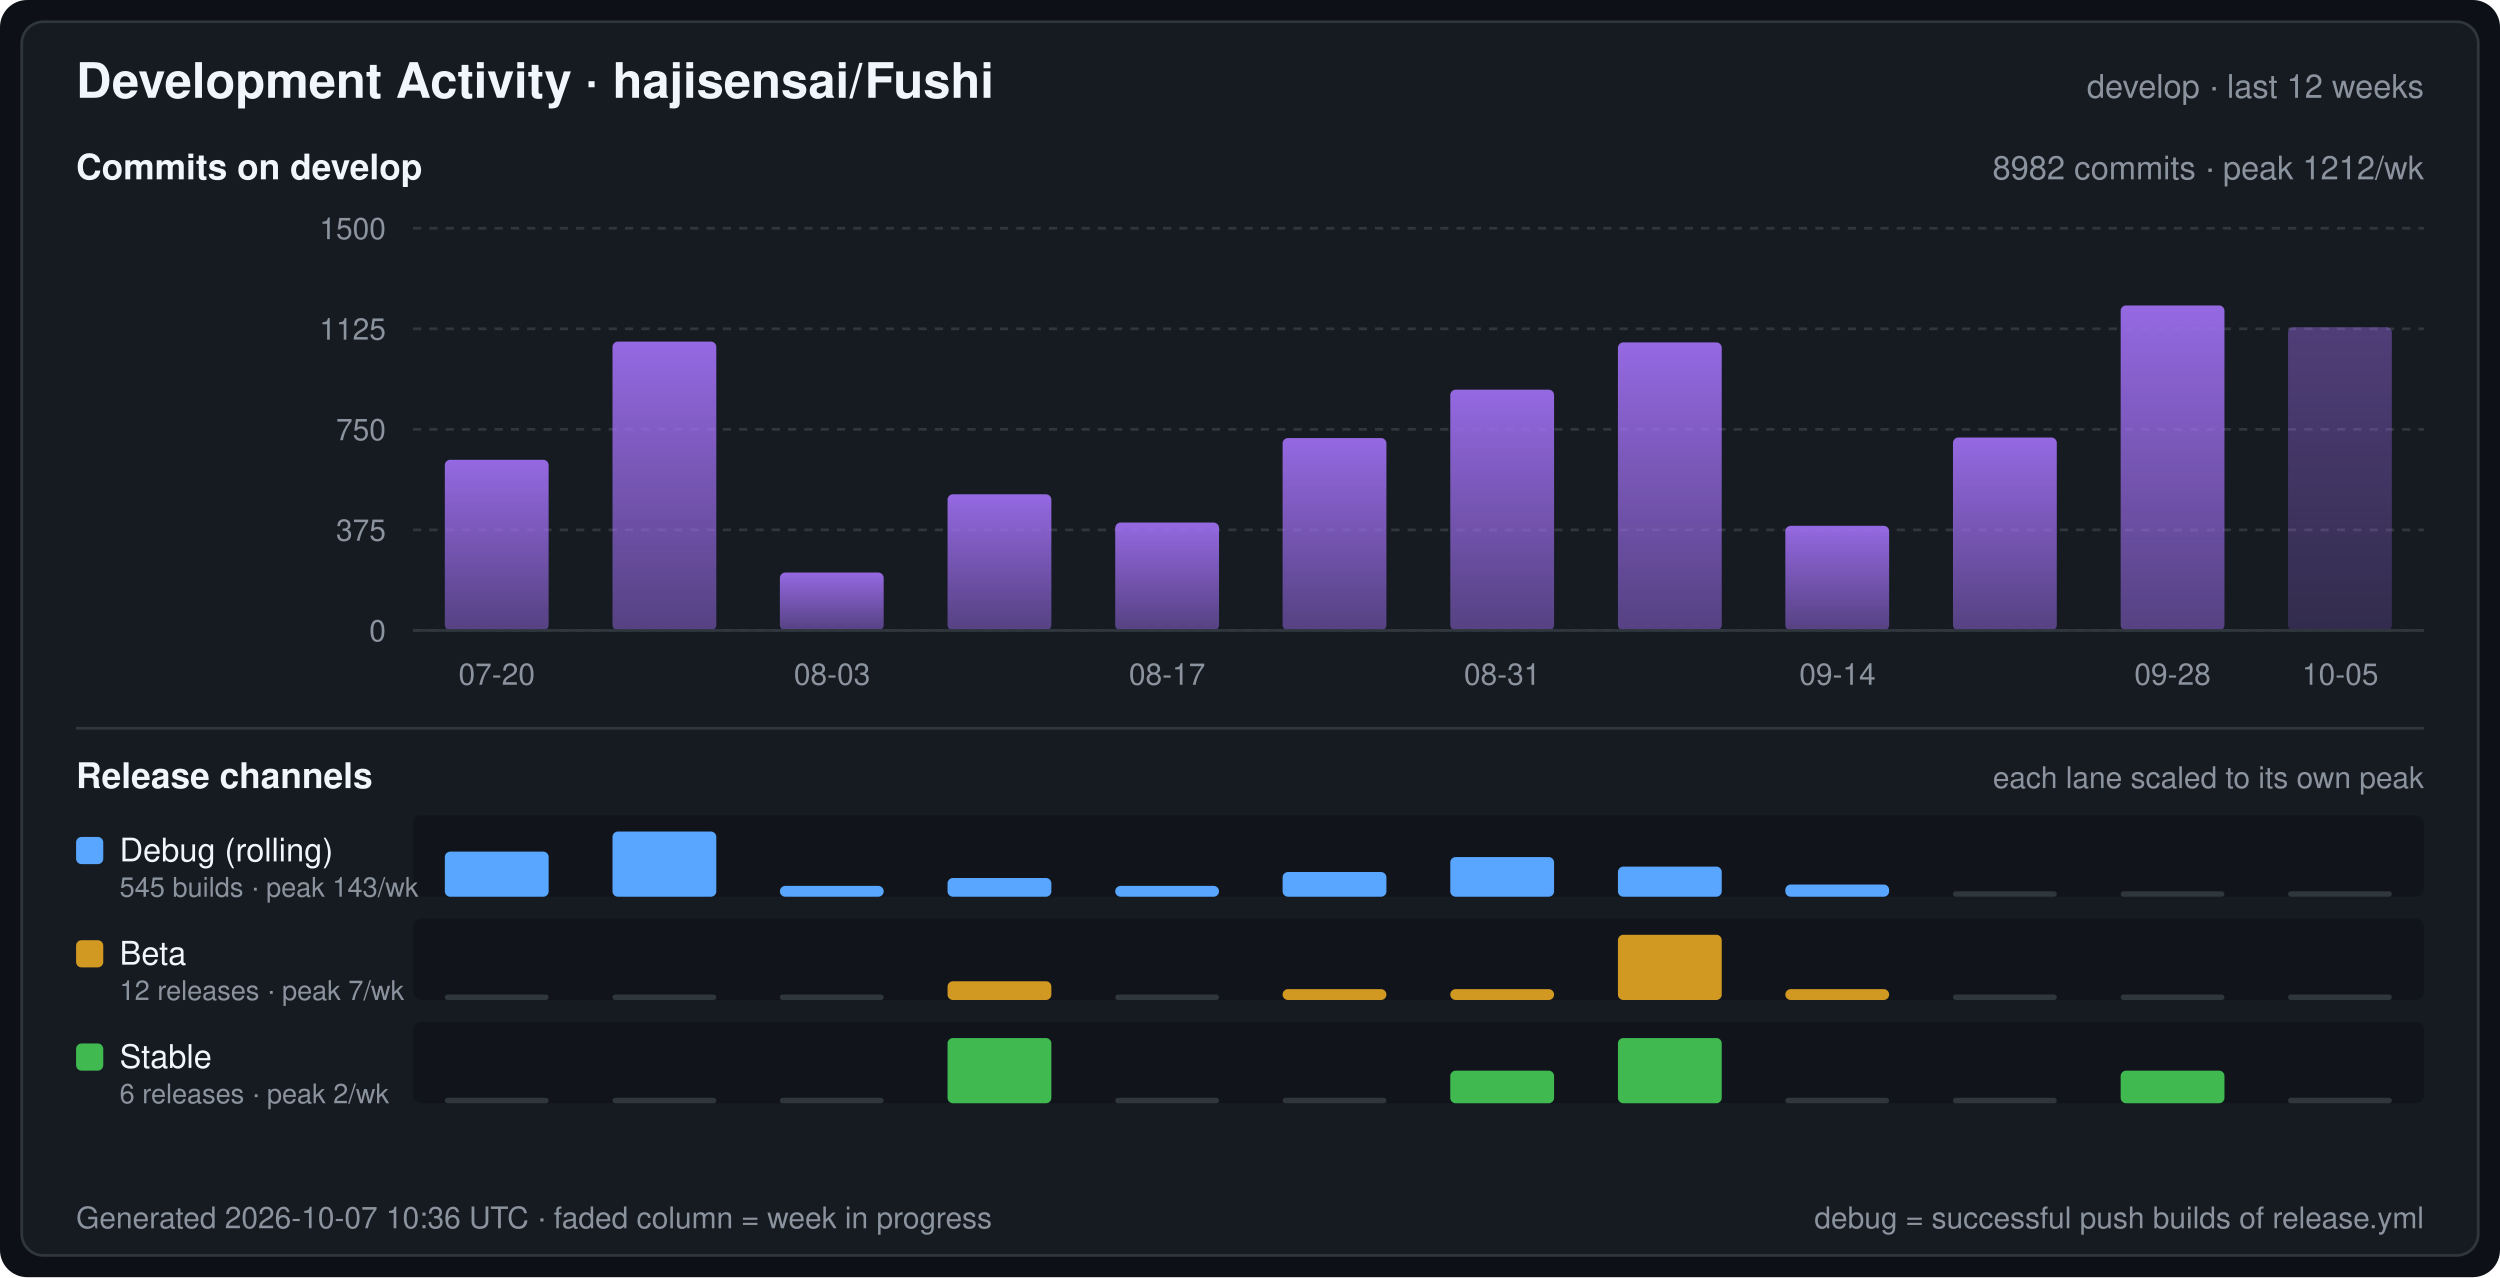
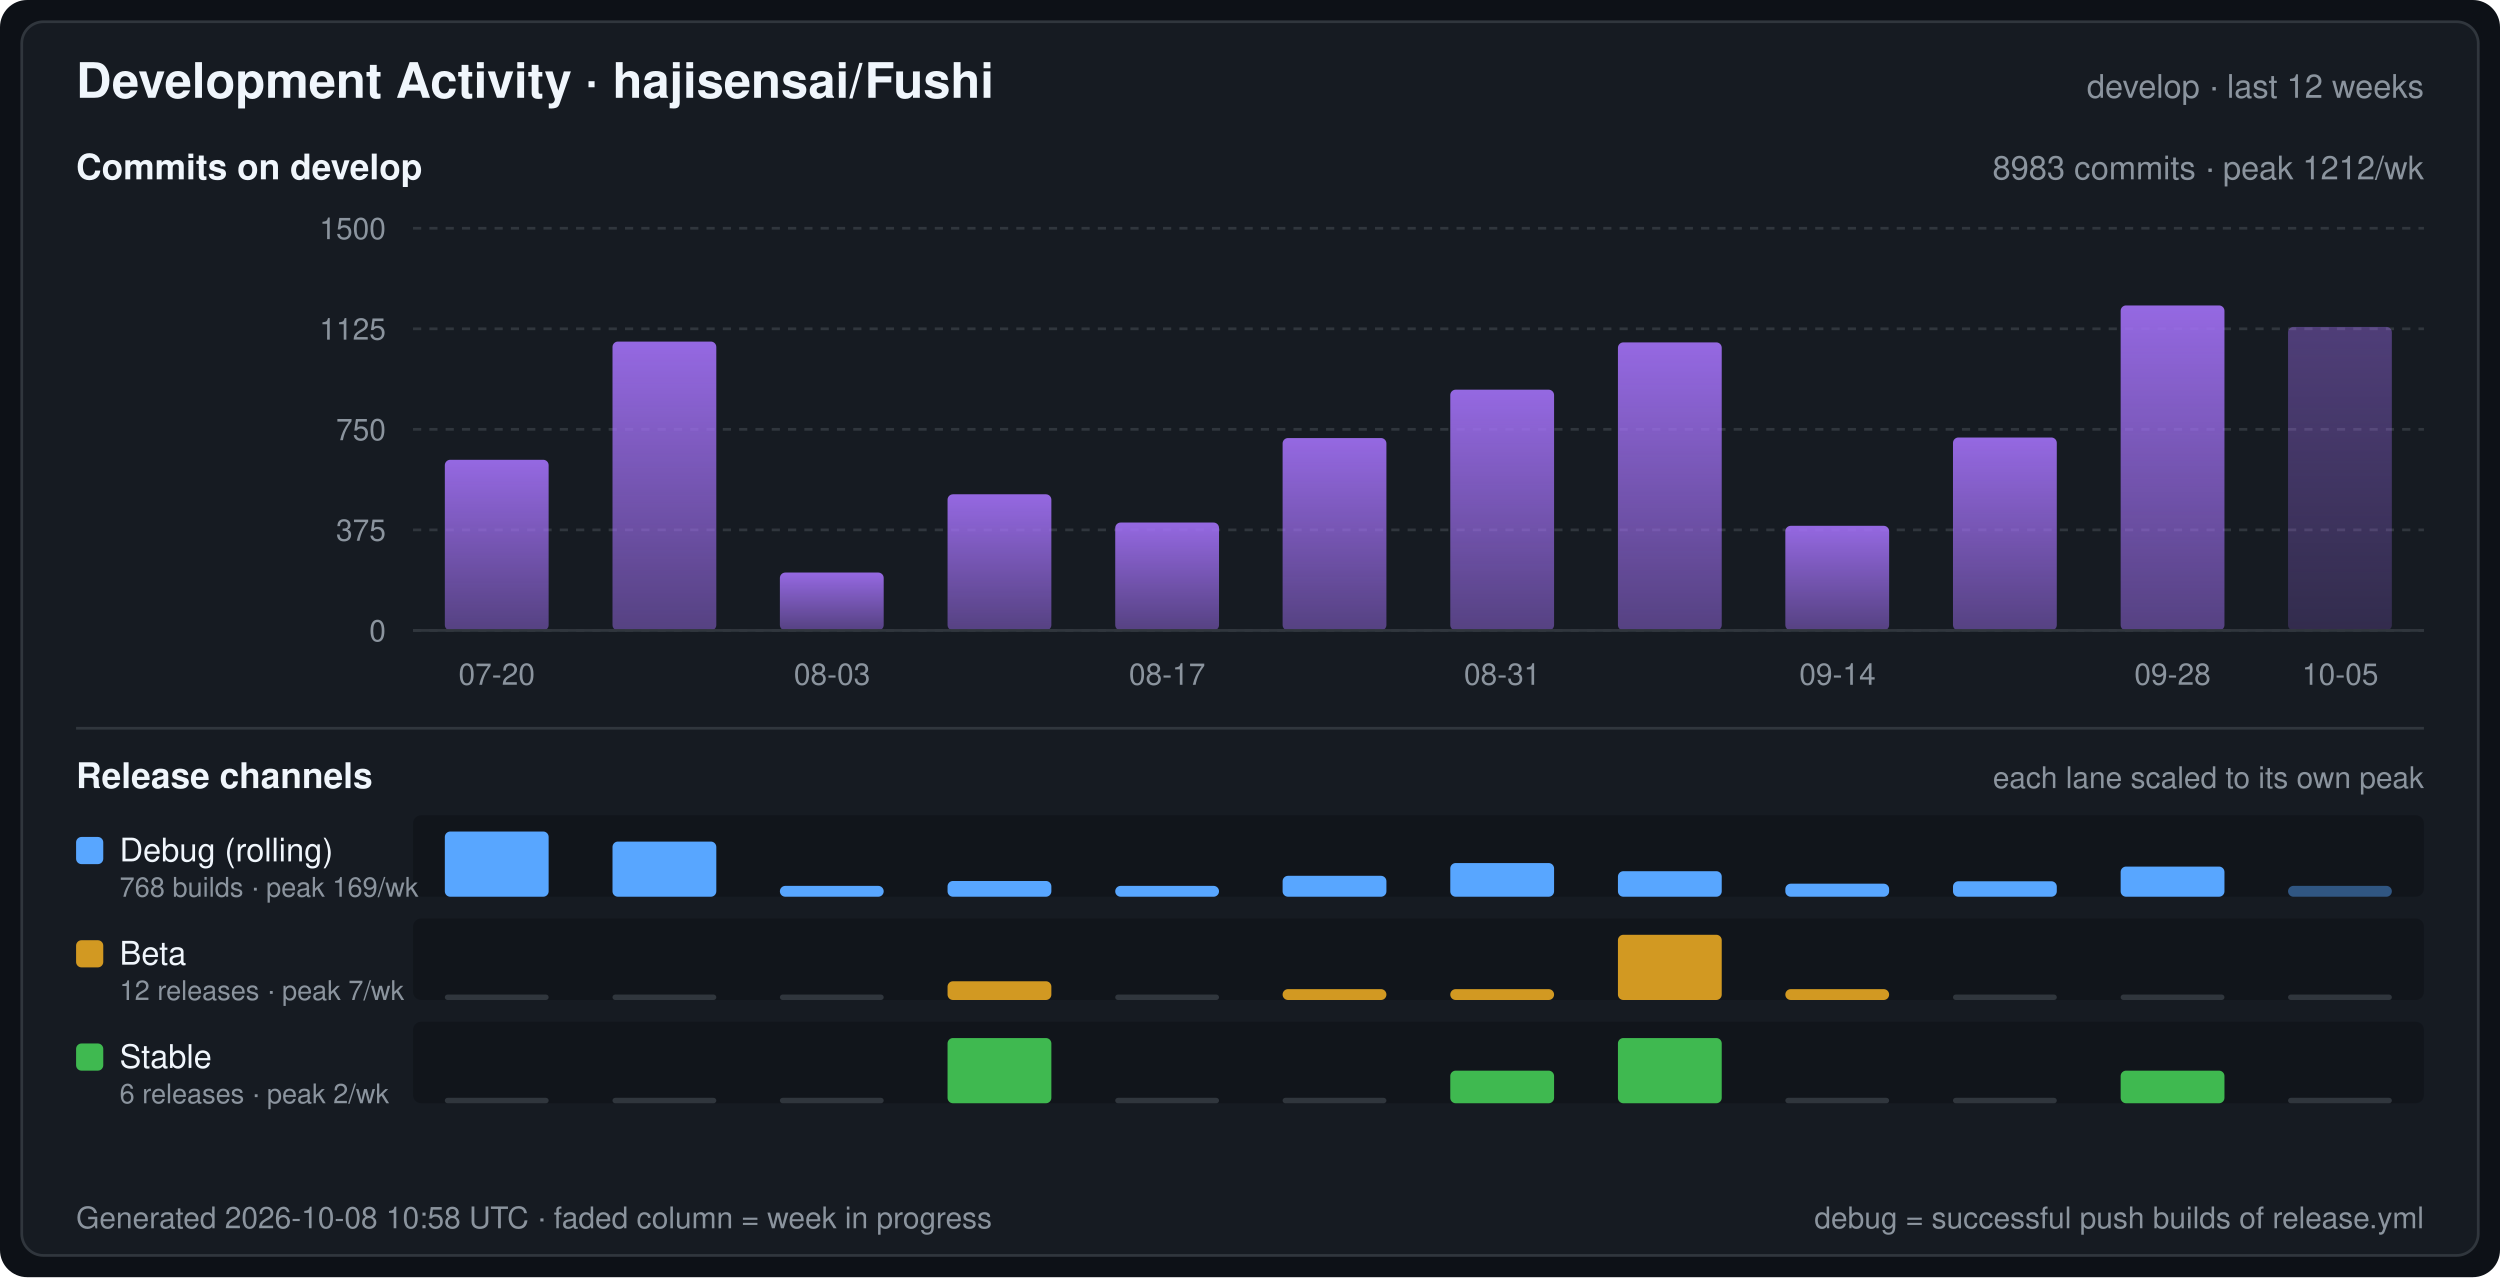
<svg xmlns="http://www.w3.org/2000/svg" width="920" height="470" viewBox="0 0 920 470" font-family="-apple-system,BlinkMacSystemFont,Segoe UI,Helvetica,Arial,sans-serif" role="img" aria-label="Development Activity · hajisensai/Fushi">
  <defs>
    <linearGradient id="commitArea" x1="0" y1="0" x2="0" y2="1">
      <stop offset="0" stop-color="#a371f7" stop-opacity="0.9" />
      <stop offset="1" stop-color="#a371f7" stop-opacity="0.45" />
    </linearGradient>
  </defs>
  <rect width="920" height="470" rx="10" fill="#0d1117" />
  <rect x="8" y="8" width="904" height="454" rx="8" fill="#161b22" stroke="#30363d" stroke-width="1" />
  <text x="28" y="36" fill="#f0f6fc" font-size="18" font-weight="600">Development Activity · hajisensai/Fushi</text>
  <text x="892" y="36" fill="#8b949e" font-size="12" text-anchor="end">develop · last 12 weeks</text>
  <text x="28" y="66" fill="#f0f6fc" font-size="13" font-weight="600">Commits on develop</text>
-   <text x="892" y="66" fill="#8b949e" font-size="12" text-anchor="end">8982 commits · peak 1212/wk</text>
+   <text x="892" y="66" fill="#8b949e" font-size="12" text-anchor="end">8983 commits · peak 1212/wk</text>
  <line x1="152" y1="232.0" x2="892" y2="232.0" stroke="#30363d" stroke-width="1" stroke-dasharray="3 3" />
  <text x="142" y="236.0" fill="#8b949e" font-size="11" text-anchor="end">0</text>
  <line x1="152" y1="195.0" x2="892" y2="195.0" stroke="#30363d" stroke-width="1" stroke-dasharray="3 3" />
  <text x="142" y="199.0" fill="#8b949e" font-size="11" text-anchor="end">375</text>
  <line x1="152" y1="158.0" x2="892" y2="158.0" stroke="#30363d" stroke-width="1" stroke-dasharray="3 3" />
  <text x="142" y="162.0" fill="#8b949e" font-size="11" text-anchor="end">750</text>
  <line x1="152" y1="121.0" x2="892" y2="121.0" stroke="#30363d" stroke-width="1" stroke-dasharray="3 3" />
  <text x="142" y="125.0" fill="#8b949e" font-size="11" text-anchor="end">1125</text>
  <line x1="152" y1="84.0" x2="892" y2="84.0" stroke="#30363d" stroke-width="1" stroke-dasharray="3 3" />
  <text x="142" y="88.0" fill="#8b949e" font-size="11" text-anchor="end">1500</text>
  <rect x="163.7" y="169.2" width="38.2" height="62.8" rx="2" fill="url(#commitArea)" />
  <rect x="225.4" y="125.7" width="38.2" height="106.3" rx="2" fill="url(#commitArea)" />
  <rect x="287.0" y="210.7" width="38.2" height="21.3" rx="2" fill="url(#commitArea)" />
  <rect x="348.7" y="181.9" width="38.2" height="50.1" rx="2" fill="url(#commitArea)" />
  <rect x="410.4" y="192.3" width="38.2" height="39.7" rx="2" fill="url(#commitArea)" />
  <rect x="472.0" y="161.2" width="38.2" height="70.8" rx="2" fill="url(#commitArea)" />
  <rect x="533.7" y="143.4" width="38.2" height="88.6" rx="2" fill="url(#commitArea)" />
  <rect x="595.4" y="126.0" width="38.2" height="106.0" rx="2" fill="url(#commitArea)" />
  <rect x="657.0" y="193.5" width="38.2" height="38.5" rx="2" fill="url(#commitArea)" />
  <rect x="718.7" y="161.0" width="38.2" height="71.0" rx="2" fill="url(#commitArea)" />
  <rect x="780.4" y="112.4" width="38.2" height="119.6" rx="2" fill="url(#commitArea)" />
-   <rect x="842.0" y="120.4" width="38.2" height="111.6" rx="2" fill="url(#commitArea)" fill-opacity="0.45" />
+   <rect x="842.0" y="120.3" width="38.2" height="111.7" rx="2" fill="url(#commitArea)" fill-opacity="0.45" />
  <line x1="152" y1="232" x2="892" y2="232" stroke="#30363d" stroke-width="1" />
  <text x="182.8" y="252.0" fill="#8b949e" font-size="11" text-anchor="middle">07-20</text>
  <text x="306.2" y="252.0" fill="#8b949e" font-size="11" text-anchor="middle">08-03</text>
  <text x="429.5" y="252.0" fill="#8b949e" font-size="11" text-anchor="middle">08-17</text>
  <text x="552.8" y="252.0" fill="#8b949e" font-size="11" text-anchor="middle">08-31</text>
  <text x="676.2" y="252.0" fill="#8b949e" font-size="11" text-anchor="middle">09-14</text>
  <text x="799.5" y="252.0" fill="#8b949e" font-size="11" text-anchor="middle">09-28</text>
  <text x="861.2" y="252.0" fill="#8b949e" font-size="11" text-anchor="middle">10-05</text>
  <line x1="28" y1="268" x2="892" y2="268" stroke="#30363d" stroke-width="1" />
  <text x="28" y="290" fill="#f0f6fc" font-size="13" font-weight="600">Release channels</text>
  <text x="892" y="290" fill="#8b949e" font-size="11" text-anchor="end">each lane scaled to its own peak</text>
  <rect x="152" y="300" width="740" height="30" rx="3" fill="#0d1117" fill-opacity="0.55" />
  <rect x="28" y="308" width="10" height="10" rx="2" fill="#58a6ff" />
  <text x="44" y="317" fill="#f0f6fc" font-size="12">Debug (rolling)</text>
-   <text x="44" y="330" fill="#8b949e" font-size="10">545 builds · peak 143/wk</text>
-   <rect x="163.7" y="313.4" width="38.2" height="16.6" rx="2" fill="#58a6ff" />
-   <rect x="225.4" y="306.0" width="38.2" height="24.0" rx="2" fill="#58a6ff" />
+   <text x="44" y="330" fill="#8b949e" font-size="10">768 builds · peak 169/wk</text>
+   <rect x="163.7" y="306.0" width="38.2" height="24.0" rx="2" fill="#58a6ff" />
+   <rect x="225.4" y="309.7" width="38.2" height="20.3" rx="2" fill="#58a6ff" />
  <rect x="287.0" y="326.0" width="38.2" height="4.0" rx="2" fill="#58a6ff" />
-   <rect x="348.7" y="323.1" width="38.2" height="6.9" rx="2" fill="#58a6ff" />
+   <rect x="348.7" y="324.2" width="38.2" height="5.8" rx="2" fill="#58a6ff" />
  <rect x="410.4" y="326.0" width="38.2" height="4.0" rx="2" fill="#58a6ff" />
-   <rect x="472.0" y="320.9" width="38.2" height="9.1" rx="2" fill="#58a6ff" />
-   <rect x="533.7" y="315.4" width="38.2" height="14.6" rx="2" fill="#58a6ff" />
-   <rect x="595.4" y="318.9" width="38.2" height="11.1" rx="2" fill="#58a6ff" />
-   <rect x="657.0" y="325.5" width="38.2" height="4.5" rx="2" fill="#58a6ff" />
-   <rect x="718.7" y="328.0" width="38.2" height="2" rx="1" fill="#30363d" />
-   <rect x="780.4" y="328.0" width="38.2" height="2" rx="1" fill="#30363d" />
-   <rect x="842.0" y="328.0" width="38.2" height="2" rx="1" fill="#30363d" />
+   <rect x="472.0" y="322.3" width="38.2" height="7.7" rx="2" fill="#58a6ff" />
+   <rect x="533.7" y="317.6" width="38.2" height="12.4" rx="2" fill="#58a6ff" />
+   <rect x="595.4" y="320.6" width="38.2" height="9.4" rx="2" fill="#58a6ff" />
+   <rect x="657.0" y="325.2" width="38.2" height="4.8" rx="2" fill="#58a6ff" />
+   <rect x="718.7" y="324.3" width="38.2" height="5.7" rx="2" fill="#58a6ff" />
+   <rect x="780.4" y="318.9" width="38.2" height="11.1" rx="2" fill="#58a6ff" />
+   <rect x="842.0" y="326.0" width="38.2" height="4.0" rx="2" fill="#58a6ff" fill-opacity="0.45" />
  <rect x="152" y="338" width="740" height="30" rx="3" fill="#0d1117" fill-opacity="0.55" />
  <rect x="28" y="346" width="10" height="10" rx="2" fill="#d29922" />
  <text x="44" y="355" fill="#f0f6fc" font-size="12">Beta</text>
  <text x="44" y="368" fill="#8b949e" font-size="10">12 releases · peak 7/wk</text>
  <rect x="163.7" y="366.0" width="38.2" height="2" rx="1" fill="#30363d" />
  <rect x="225.4" y="366.0" width="38.2" height="2" rx="1" fill="#30363d" />
  <rect x="287.0" y="366.0" width="38.2" height="2" rx="1" fill="#30363d" />
  <rect x="348.7" y="361.1" width="38.2" height="6.9" rx="2" fill="#d29922" />
  <rect x="410.4" y="366.0" width="38.2" height="2" rx="1" fill="#30363d" />
  <rect x="472.0" y="364.0" width="38.2" height="4.0" rx="2" fill="#d29922" />
  <rect x="533.7" y="364.0" width="38.2" height="4.0" rx="2" fill="#d29922" />
  <rect x="595.4" y="344.0" width="38.2" height="24.0" rx="2" fill="#d29922" />
  <rect x="657.0" y="364.0" width="38.2" height="4.0" rx="2" fill="#d29922" />
  <rect x="718.7" y="366.0" width="38.2" height="2" rx="1" fill="#30363d" />
  <rect x="780.4" y="366.0" width="38.2" height="2" rx="1" fill="#30363d" />
  <rect x="842.0" y="366.0" width="38.2" height="2" rx="1" fill="#30363d" />
  <rect x="152" y="376" width="740" height="30" rx="3" fill="#0d1117" fill-opacity="0.55" />
  <rect x="28" y="384" width="10" height="10" rx="2" fill="#3fb950" />
  <text x="44" y="393" fill="#f0f6fc" font-size="12">Stable</text>
  <text x="44" y="406" fill="#8b949e" font-size="10">6 releases · peak 2/wk</text>
  <rect x="163.7" y="404.0" width="38.2" height="2" rx="1" fill="#30363d" />
  <rect x="225.4" y="404.0" width="38.2" height="2" rx="1" fill="#30363d" />
  <rect x="287.0" y="404.0" width="38.2" height="2" rx="1" fill="#30363d" />
  <rect x="348.7" y="382.0" width="38.2" height="24.0" rx="2" fill="#3fb950" />
  <rect x="410.4" y="404.0" width="38.2" height="2" rx="1" fill="#30363d" />
  <rect x="472.0" y="404.0" width="38.2" height="2" rx="1" fill="#30363d" />
  <rect x="533.7" y="394.0" width="38.2" height="12.0" rx="2" fill="#3fb950" />
  <rect x="595.4" y="382.0" width="38.2" height="24.0" rx="2" fill="#3fb950" />
  <rect x="657.0" y="404.0" width="38.2" height="2" rx="1" fill="#30363d" />
  <rect x="718.7" y="404.0" width="38.2" height="2" rx="1" fill="#30363d" />
  <rect x="780.4" y="394.0" width="38.2" height="12.0" rx="2" fill="#3fb950" />
  <rect x="842.0" y="404.0" width="38.2" height="2" rx="1" fill="#30363d" />
-   <text x="28" y="452" fill="#8b949e" font-size="11">Generated 2026-10-07 10:36 UTC · faded column = week in progress</text>
+   <text x="28" y="452" fill="#8b949e" font-size="11">Generated 2026-10-08 10:58 UTC · faded column = week in progress</text>
  <text x="892" y="452" fill="#8b949e" font-size="11" text-anchor="end">debug = successful push builds of release.yml</text>
</svg>
